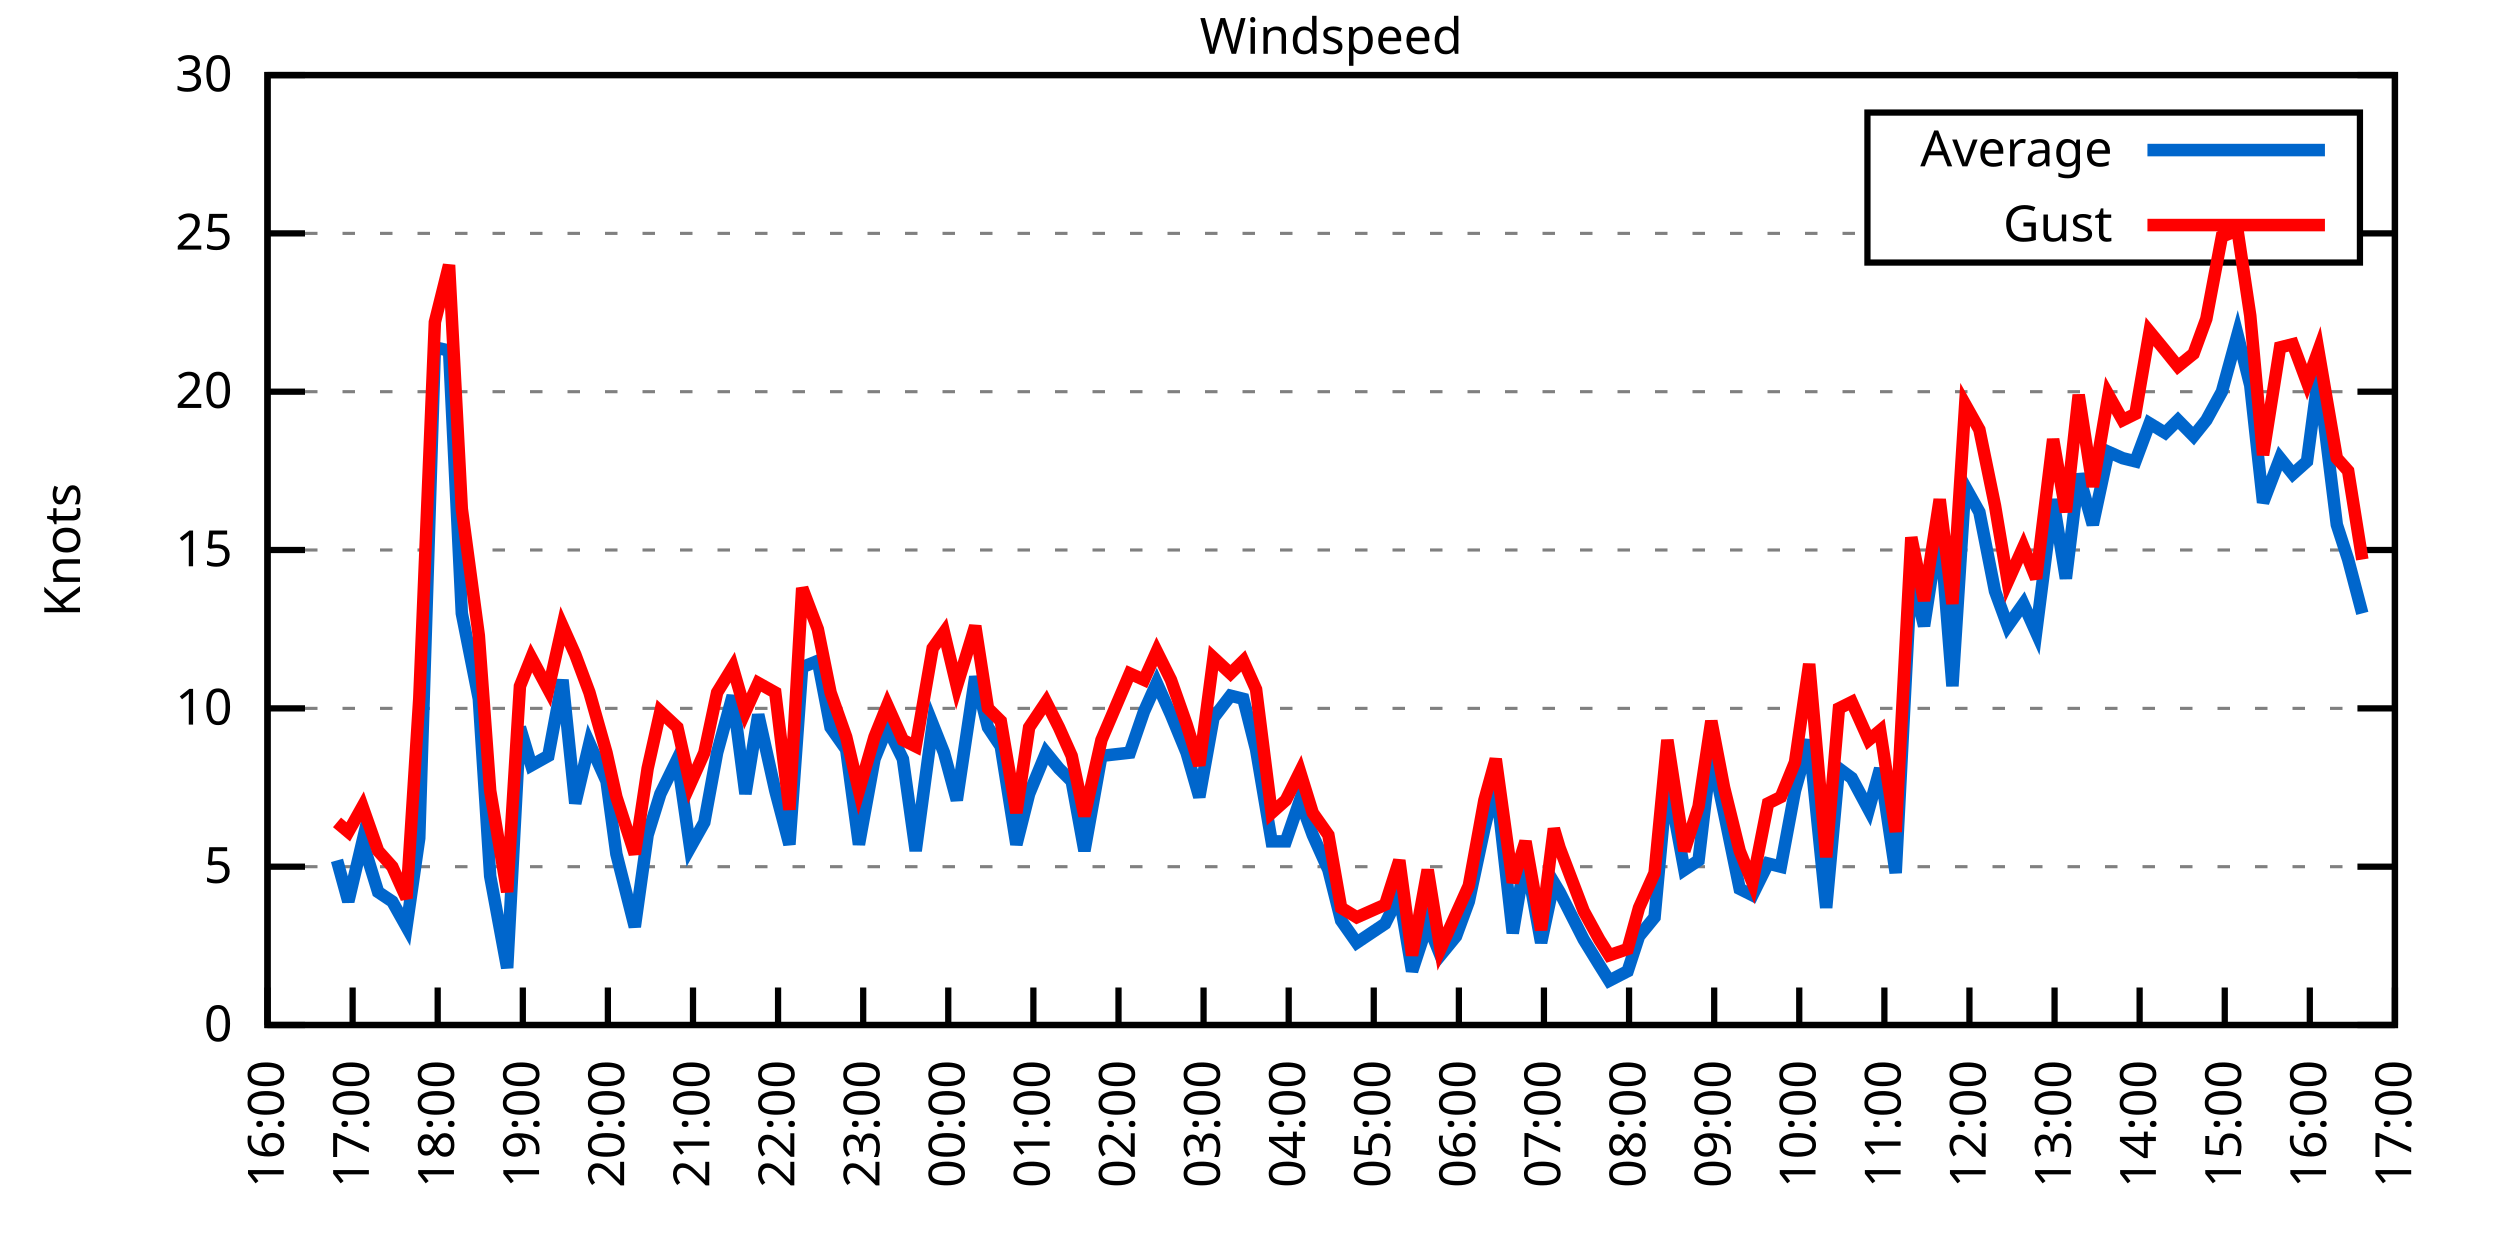
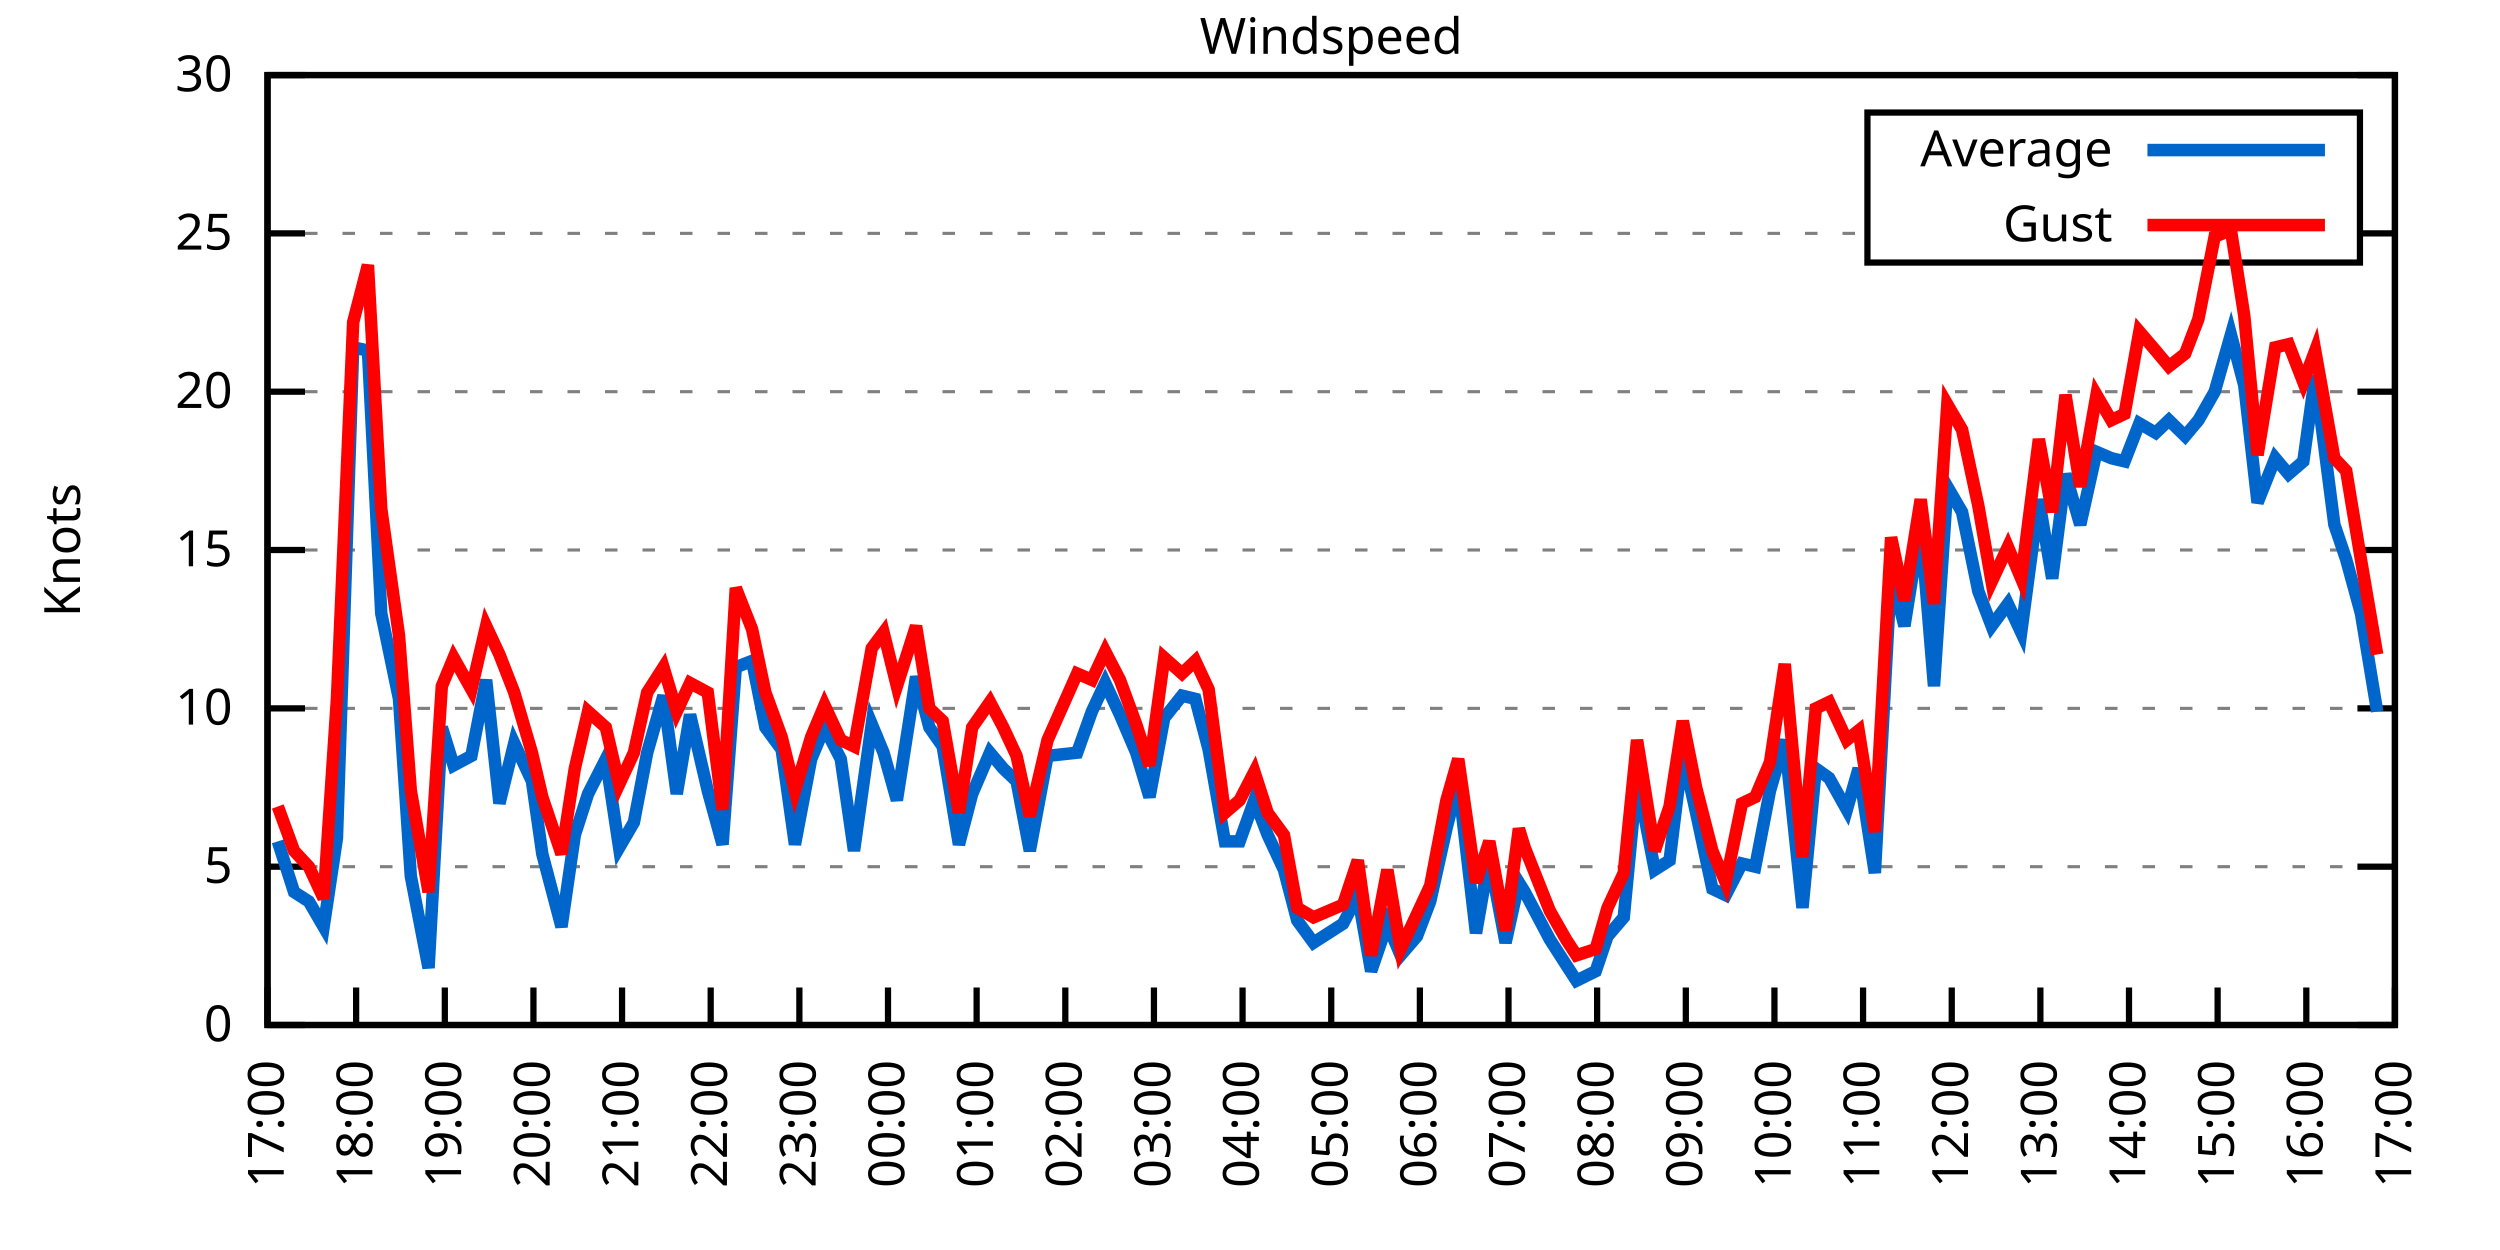
<svg xmlns="http://www.w3.org/2000/svg" xmlns:xlink="http://www.w3.org/1999/xlink" width="400" height="200" viewBox="0 0 400 200">
  <g id="gnuplot_canvas">
    <rect x="0" y="0" width="400" height="200" fill="none" />
    <defs>
      <circle id="gpDot" r="0.5" stroke-width="0.5" stroke="currentColor" />
      <path id="gpPt0" stroke-width="0.333" stroke="currentColor" d="M-1,0 h2 M0,-1 v2" />
      <path id="gpPt1" stroke-width="0.333" stroke="currentColor" d="M-1,-1 L1,1 M1,-1 L-1,1" />
      <path id="gpPt2" stroke-width="0.333" stroke="currentColor" d="M-1,0 L1,0 M0,-1 L0,1 M-1,-1 L1,1 M-1,1 L1,-1" />
      <rect id="gpPt3" stroke-width="0.333" stroke="currentColor" x="-1" y="-1" width="2" height="2" />
      <rect id="gpPt4" stroke-width="0.333" stroke="currentColor" fill="currentColor" x="-1" y="-1" width="2" height="2" />
      <circle id="gpPt5" stroke-width="0.333" stroke="currentColor" cx="0" cy="0" r="1" />
      <use xlink:href="#gpPt5" id="gpPt6" fill="currentColor" stroke="none" />
      <path id="gpPt7" stroke-width="0.333" stroke="currentColor" d="M0,-1.33 L-1.33,0.67 L1.33,0.67 z" />
      <use xlink:href="#gpPt7" id="gpPt8" fill="currentColor" stroke="none" />
      <use xlink:href="#gpPt7" id="gpPt9" stroke="currentColor" transform="rotate(180)" />
      <use xlink:href="#gpPt9" id="gpPt10" fill="currentColor" stroke="none" />
      <use xlink:href="#gpPt3" id="gpPt11" stroke="currentColor" transform="rotate(45)" />
      <use xlink:href="#gpPt11" id="gpPt12" fill="currentColor" stroke="none" />
      <path id="gpPt13" stroke-width="0.333" stroke="currentColor" d="M0,1.330 L1.265,0.411 L0.782,-1.067 L-0.782,-1.076 L-1.265,0.411 z" />
      <use xlink:href="#gpPt13" id="gpPt14" fill="currentColor" stroke="none" />
      <filter id="textbox" filterUnits="objectBoundingBox" x="0" y="0" height="1" width="1">
        <feFlood flood-color="white" flood-opacity="1" result="bgnd" />
        <feComposite in="SourceGraphic" in2="bgnd" operator="atop" />
      </filter>
      <filter id="greybox" filterUnits="objectBoundingBox" x="0" y="0" height="1" width="1">
        <feFlood flood-color="lightgrey" flood-opacity="1" result="grey" />
        <feComposite in="SourceGraphic" in2="grey" operator="atop" />
      </filter>
    </defs>
    <g fill="none" color="white" stroke="currentColor" stroke-width="1.00" stroke-linecap="butt" stroke-linejoin="miter">
</g>
    <g fill="none" color="black" stroke="currentColor" stroke-width="1.00" stroke-linecap="butt" stroke-linejoin="miter">
      <g stroke="none" shape-rendering="crispEdges">
        <polygon fill="rgb(255, 255, 255)" points="42.80,164.00 383.18,164.00 383.18,12.02 42.80,12.02 " />
      </g>
    </g>
    <g fill="none" color="black" stroke="currentColor" stroke-width="1.00" stroke-linecap="butt" stroke-linejoin="miter">
</g>
    <g fill="none" color="black" stroke="black" stroke-width="0.50" stroke-linecap="butt" stroke-linejoin="miter">
</g>
    <g fill="none" color="gray" stroke="currentColor" stroke-width="0.50" stroke-linecap="butt" stroke-linejoin="miter">
      <path stroke="gray" stroke-dasharray="2,4" class="gridline" d="M42.80,164.00 L383.19,164.00  " />
    </g>
    <g fill="none" color="gray" stroke="gray" stroke-width="1.00" stroke-linecap="butt" stroke-linejoin="miter">
</g>
    <g fill="none" color="black" stroke="currentColor" stroke-width="1.00" stroke-linecap="butt" stroke-linejoin="miter">
      <path stroke="black" d="M42.80,164.00 L48.80,164.00 M383.19,164.00 L377.19,164.00  " />
      <g transform="translate(37.20,166.60)" stroke="none" fill="black" font-family="Sans" font-size="8.00" text-anchor="end">
        <text>
          <tspan font-family="Sans"> 0</tspan>
        </text>
      </g>
    </g>
    <g fill="none" color="black" stroke="currentColor" stroke-width="1.00" stroke-linecap="butt" stroke-linejoin="miter">
</g>
    <g fill="none" color="black" stroke="black" stroke-width="0.50" stroke-linecap="butt" stroke-linejoin="miter">
</g>
    <g fill="none" color="gray" stroke="currentColor" stroke-width="0.50" stroke-linecap="butt" stroke-linejoin="miter">
      <path stroke="gray" stroke-dasharray="2,4" class="gridline" d="M42.80,138.67 L383.19,138.67  " />
    </g>
    <g fill="none" color="gray" stroke="gray" stroke-width="1.00" stroke-linecap="butt" stroke-linejoin="miter">
</g>
    <g fill="none" color="black" stroke="currentColor" stroke-width="1.00" stroke-linecap="butt" stroke-linejoin="miter">
      <path stroke="black" d="M42.80,138.67 L48.80,138.67 M383.19,138.67 L377.19,138.67  " />
      <g transform="translate(37.20,141.27)" stroke="none" fill="black" font-family="Sans" font-size="8.00" text-anchor="end">
        <text>
          <tspan font-family="Sans"> 5</tspan>
        </text>
      </g>
    </g>
    <g fill="none" color="black" stroke="currentColor" stroke-width="1.00" stroke-linecap="butt" stroke-linejoin="miter">
</g>
    <g fill="none" color="black" stroke="black" stroke-width="0.50" stroke-linecap="butt" stroke-linejoin="miter">
</g>
    <g fill="none" color="gray" stroke="currentColor" stroke-width="0.50" stroke-linecap="butt" stroke-linejoin="miter">
      <path stroke="gray" stroke-dasharray="2,4" class="gridline" d="M42.80,113.34 L383.19,113.34  " />
    </g>
    <g fill="none" color="gray" stroke="gray" stroke-width="1.00" stroke-linecap="butt" stroke-linejoin="miter">
</g>
    <g fill="none" color="black" stroke="currentColor" stroke-width="1.00" stroke-linecap="butt" stroke-linejoin="miter">
      <path stroke="black" d="M42.80,113.34 L48.80,113.34 M383.19,113.34 L377.19,113.34  " />
      <g transform="translate(37.20,115.94)" stroke="none" fill="black" font-family="Sans" font-size="8.00" text-anchor="end">
        <text>
          <tspan font-family="Sans"> 10</tspan>
        </text>
      </g>
    </g>
    <g fill="none" color="black" stroke="currentColor" stroke-width="1.00" stroke-linecap="butt" stroke-linejoin="miter">
</g>
    <g fill="none" color="black" stroke="black" stroke-width="0.50" stroke-linecap="butt" stroke-linejoin="miter">
</g>
    <g fill="none" color="gray" stroke="currentColor" stroke-width="0.50" stroke-linecap="butt" stroke-linejoin="miter">
      <path stroke="gray" stroke-dasharray="2,4" class="gridline" d="M42.80,88.00 L383.19,88.00  " />
    </g>
    <g fill="none" color="gray" stroke="gray" stroke-width="1.00" stroke-linecap="butt" stroke-linejoin="miter">
</g>
    <g fill="none" color="black" stroke="currentColor" stroke-width="1.00" stroke-linecap="butt" stroke-linejoin="miter">
      <path stroke="black" d="M42.80,88.00 L48.80,88.00 M383.19,88.00 L377.19,88.00  " />
      <g transform="translate(37.20,90.60)" stroke="none" fill="black" font-family="Sans" font-size="8.00" text-anchor="end">
        <text>
          <tspan font-family="Sans"> 15</tspan>
        </text>
      </g>
    </g>
    <g fill="none" color="black" stroke="currentColor" stroke-width="1.00" stroke-linecap="butt" stroke-linejoin="miter">
</g>
    <g fill="none" color="black" stroke="black" stroke-width="0.50" stroke-linecap="butt" stroke-linejoin="miter">
</g>
    <g fill="none" color="gray" stroke="currentColor" stroke-width="0.50" stroke-linecap="butt" stroke-linejoin="miter">
      <path stroke="gray" stroke-dasharray="2,4" class="gridline" d="M42.80,62.67 L383.19,62.67  " />
    </g>
    <g fill="none" color="gray" stroke="gray" stroke-width="1.00" stroke-linecap="butt" stroke-linejoin="miter">
</g>
    <g fill="none" color="black" stroke="currentColor" stroke-width="1.00" stroke-linecap="butt" stroke-linejoin="miter">
      <path stroke="black" d="M42.80,62.67 L48.80,62.67 M383.19,62.67 L377.19,62.67  " />
      <g transform="translate(37.20,65.27)" stroke="none" fill="black" font-family="Sans" font-size="8.00" text-anchor="end">
        <text>
          <tspan font-family="Sans"> 20</tspan>
        </text>
      </g>
    </g>
    <g fill="none" color="black" stroke="currentColor" stroke-width="1.00" stroke-linecap="butt" stroke-linejoin="miter">
</g>
    <g fill="none" color="black" stroke="black" stroke-width="0.50" stroke-linecap="butt" stroke-linejoin="miter">
</g>
    <g fill="none" color="gray" stroke="currentColor" stroke-width="0.50" stroke-linecap="butt" stroke-linejoin="miter">
      <path stroke="gray" stroke-dasharray="2,4" class="gridline" d="M42.80,37.34 L298.79,37.34 M377.59,37.34 L383.19,37.34  " />
    </g>
    <g fill="none" color="gray" stroke="gray" stroke-width="1.00" stroke-linecap="butt" stroke-linejoin="miter">
</g>
    <g fill="none" color="black" stroke="currentColor" stroke-width="1.00" stroke-linecap="butt" stroke-linejoin="miter">
      <path stroke="black" d="M42.80,37.34 L48.80,37.34 M383.19,37.34 L377.19,37.34  " />
      <g transform="translate(37.20,39.94)" stroke="none" fill="black" font-family="Sans" font-size="8.00" text-anchor="end">
        <text>
          <tspan font-family="Sans"> 25</tspan>
        </text>
      </g>
    </g>
    <g fill="none" color="black" stroke="currentColor" stroke-width="1.00" stroke-linecap="butt" stroke-linejoin="miter">
</g>
    <g fill="none" color="black" stroke="black" stroke-width="0.50" stroke-linecap="butt" stroke-linejoin="miter">
</g>
    <g fill="none" color="gray" stroke="currentColor" stroke-width="0.50" stroke-linecap="butt" stroke-linejoin="miter">
      <path stroke="gray" stroke-dasharray="2,4" class="gridline" d="M42.80,12.01 L383.19,12.01  " />
    </g>
    <g fill="none" color="gray" stroke="gray" stroke-width="1.00" stroke-linecap="butt" stroke-linejoin="miter">
</g>
    <g fill="none" color="black" stroke="currentColor" stroke-width="1.00" stroke-linecap="butt" stroke-linejoin="miter">
      <path stroke="black" d="M42.80,12.01 L48.80,12.01 M383.19,12.01 L377.19,12.01  " />
      <g transform="translate(37.20,14.61)" stroke="none" fill="black" font-family="Sans" font-size="8.00" text-anchor="end">
        <text>
          <tspan font-family="Sans"> 30</tspan>
        </text>
      </g>
    </g>
    <g fill="none" color="black" stroke="currentColor" stroke-width="1.00" stroke-linecap="butt" stroke-linejoin="miter">
      <path stroke="black" d="M42.80,164.00 L42.80,158.00  " />
      <g transform="translate(45.40,169.60) rotate(270.00)" stroke="none" fill="black" font-family="Sans" font-size="8.00" text-anchor="end">
        <text>
-           <tspan font-family="Sans">16:00</tspan>
-         </text>
-       </g>
-     </g>
-     <g fill="none" color="black" stroke="currentColor" stroke-width="1.00" stroke-linecap="butt" stroke-linejoin="miter">
-       <path stroke="black" d="M56.42,164.00 L56.42,158.00  " />
-       <g transform="translate(59.02,169.60) rotate(270.00)" stroke="none" fill="black" font-family="Sans" font-size="8.00" text-anchor="end">
-         <text>
          <tspan font-family="Sans">17:00</tspan>
        </text>
      </g>
    </g>
    <g fill="none" color="black" stroke="currentColor" stroke-width="1.00" stroke-linecap="butt" stroke-linejoin="miter">
-       <path stroke="black" d="M70.03,164.00 L70.03,158.00  " />
-       <g transform="translate(72.63,169.60) rotate(270.00)" stroke="none" fill="black" font-family="Sans" font-size="8.00" text-anchor="end">
+       <path stroke="black" d="M56.98,164.00 L56.98,158.00  " />
+       <g transform="translate(59.58,169.60) rotate(270.00)" stroke="none" fill="black" font-family="Sans" font-size="8.00" text-anchor="end">
        <text>
          <tspan font-family="Sans">18:00</tspan>
        </text>
      </g>
    </g>
    <g fill="none" color="black" stroke="currentColor" stroke-width="1.00" stroke-linecap="butt" stroke-linejoin="miter">
-       <path stroke="black" d="M83.65,164.00 L83.65,158.00  " />
-       <g transform="translate(86.25,169.60) rotate(270.00)" stroke="none" fill="black" font-family="Sans" font-size="8.00" text-anchor="end">
+       <path stroke="black" d="M71.17,164.00 L71.17,158.00  " />
+       <g transform="translate(73.77,169.60) rotate(270.00)" stroke="none" fill="black" font-family="Sans" font-size="8.00" text-anchor="end">
        <text>
          <tspan font-family="Sans">19:00</tspan>
        </text>
      </g>
    </g>
    <g fill="none" color="black" stroke="currentColor" stroke-width="1.00" stroke-linecap="butt" stroke-linejoin="miter">
-       <path stroke="black" d="M97.26,164.00 L97.26,158.00  " />
-       <g transform="translate(99.86,169.60) rotate(270.00)" stroke="none" fill="black" font-family="Sans" font-size="8.00" text-anchor="end">
+       <path stroke="black" d="M85.35,164.00 L85.35,158.00  " />
+       <g transform="translate(87.95,169.60) rotate(270.00)" stroke="none" fill="black" font-family="Sans" font-size="8.00" text-anchor="end">
        <text>
          <tspan font-family="Sans">20:00</tspan>
        </text>
      </g>
    </g>
    <g fill="none" color="black" stroke="currentColor" stroke-width="1.00" stroke-linecap="butt" stroke-linejoin="miter">
-       <path stroke="black" d="M110.88,164.00 L110.88,158.00  " />
-       <g transform="translate(113.48,169.60) rotate(270.00)" stroke="none" fill="black" font-family="Sans" font-size="8.00" text-anchor="end">
+       <path stroke="black" d="M99.53,164.00 L99.53,158.00  " />
+       <g transform="translate(102.13,169.60) rotate(270.00)" stroke="none" fill="black" font-family="Sans" font-size="8.00" text-anchor="end">
        <text>
          <tspan font-family="Sans">21:00</tspan>
        </text>
      </g>
    </g>
    <g fill="none" color="black" stroke="currentColor" stroke-width="1.00" stroke-linecap="butt" stroke-linejoin="miter">
-       <path stroke="black" d="M124.49,164.00 L124.49,158.00  " />
-       <g transform="translate(127.09,169.60) rotate(270.00)" stroke="none" fill="black" font-family="Sans" font-size="8.00" text-anchor="end">
+       <path stroke="black" d="M113.71,164.00 L113.71,158.00  " />
+       <g transform="translate(116.31,169.60) rotate(270.00)" stroke="none" fill="black" font-family="Sans" font-size="8.00" text-anchor="end">
        <text>
          <tspan font-family="Sans">22:00</tspan>
        </text>
      </g>
    </g>
    <g fill="none" color="black" stroke="currentColor" stroke-width="1.00" stroke-linecap="butt" stroke-linejoin="miter">
-       <path stroke="black" d="M138.11,164.00 L138.11,158.00  " />
-       <g transform="translate(140.71,169.60) rotate(270.00)" stroke="none" fill="black" font-family="Sans" font-size="8.00" text-anchor="end">
+       <path stroke="black" d="M127.90,164.00 L127.90,158.00  " />
+       <g transform="translate(130.50,169.60) rotate(270.00)" stroke="none" fill="black" font-family="Sans" font-size="8.00" text-anchor="end">
        <text>
          <tspan font-family="Sans">23:00</tspan>
        </text>
      </g>
    </g>
    <g fill="none" color="black" stroke="currentColor" stroke-width="1.00" stroke-linecap="butt" stroke-linejoin="miter">
-       <path stroke="black" d="M151.72,164.00 L151.72,158.00  " />
-       <g transform="translate(154.32,169.60) rotate(270.00)" stroke="none" fill="black" font-family="Sans" font-size="8.00" text-anchor="end">
+       <path stroke="black" d="M142.08,164.00 L142.08,158.00  " />
+       <g transform="translate(144.68,169.60) rotate(270.00)" stroke="none" fill="black" font-family="Sans" font-size="8.00" text-anchor="end">
        <text>
          <tspan font-family="Sans">00:00</tspan>
        </text>
      </g>
    </g>
    <g fill="none" color="black" stroke="currentColor" stroke-width="1.00" stroke-linecap="butt" stroke-linejoin="miter">
-       <path stroke="black" d="M165.34,164.00 L165.34,158.00  " />
-       <g transform="translate(167.94,169.60) rotate(270.00)" stroke="none" fill="black" font-family="Sans" font-size="8.00" text-anchor="end">
+       <path stroke="black" d="M156.26,164.00 L156.26,158.00  " />
+       <g transform="translate(158.86,169.60) rotate(270.00)" stroke="none" fill="black" font-family="Sans" font-size="8.00" text-anchor="end">
        <text>
          <tspan font-family="Sans">01:00</tspan>
        </text>
      </g>
    </g>
    <g fill="none" color="black" stroke="currentColor" stroke-width="1.00" stroke-linecap="butt" stroke-linejoin="miter">
-       <path stroke="black" d="M178.96,164.00 L178.96,158.00  " />
-       <g transform="translate(181.56,169.60) rotate(270.00)" stroke="none" fill="black" font-family="Sans" font-size="8.00" text-anchor="end">
+       <path stroke="black" d="M170.45,164.00 L170.45,158.00  " />
+       <g transform="translate(173.05,169.60) rotate(270.00)" stroke="none" fill="black" font-family="Sans" font-size="8.00" text-anchor="end">
        <text>
          <tspan font-family="Sans">02:00</tspan>
        </text>
      </g>
    </g>
    <g fill="none" color="black" stroke="currentColor" stroke-width="1.00" stroke-linecap="butt" stroke-linejoin="miter">
-       <path stroke="black" d="M192.57,164.00 L192.57,158.00  " />
-       <g transform="translate(195.17,169.60) rotate(270.00)" stroke="none" fill="black" font-family="Sans" font-size="8.00" text-anchor="end">
+       <path stroke="black" d="M184.63,164.00 L184.63,158.00  " />
+       <g transform="translate(187.23,169.60) rotate(270.00)" stroke="none" fill="black" font-family="Sans" font-size="8.00" text-anchor="end">
        <text>
          <tspan font-family="Sans">03:00</tspan>
        </text>
      </g>
    </g>
    <g fill="none" color="black" stroke="currentColor" stroke-width="1.00" stroke-linecap="butt" stroke-linejoin="miter">
-       <path stroke="black" d="M206.19,164.00 L206.19,158.00  " />
-       <g transform="translate(208.79,169.60) rotate(270.00)" stroke="none" fill="black" font-family="Sans" font-size="8.00" text-anchor="end">
+       <path stroke="black" d="M198.81,164.00 L198.81,158.00  " />
+       <g transform="translate(201.41,169.60) rotate(270.00)" stroke="none" fill="black" font-family="Sans" font-size="8.00" text-anchor="end">
        <text>
          <tspan font-family="Sans">04:00</tspan>
        </text>
      </g>
    </g>
    <g fill="none" color="black" stroke="currentColor" stroke-width="1.00" stroke-linecap="butt" stroke-linejoin="miter">
-       <path stroke="black" d="M219.80,164.00 L219.80,158.00  " />
-       <g transform="translate(222.40,169.60) rotate(270.00)" stroke="none" fill="black" font-family="Sans" font-size="8.00" text-anchor="end">
+       <path stroke="black" d="M213.00,164.00 L213.00,158.00  " />
+       <g transform="translate(215.60,169.60) rotate(270.00)" stroke="none" fill="black" font-family="Sans" font-size="8.00" text-anchor="end">
        <text>
          <tspan font-family="Sans">05:00</tspan>
        </text>
      </g>
    </g>
    <g fill="none" color="black" stroke="currentColor" stroke-width="1.00" stroke-linecap="butt" stroke-linejoin="miter">
-       <path stroke="black" d="M233.42,164.00 L233.42,158.00  " />
-       <g transform="translate(236.02,169.60) rotate(270.00)" stroke="none" fill="black" font-family="Sans" font-size="8.00" text-anchor="end">
+       <path stroke="black" d="M227.18,164.00 L227.18,158.00  " />
+       <g transform="translate(229.78,169.60) rotate(270.00)" stroke="none" fill="black" font-family="Sans" font-size="8.00" text-anchor="end">
        <text>
          <tspan font-family="Sans">06:00</tspan>
        </text>
      </g>
    </g>
    <g fill="none" color="black" stroke="currentColor" stroke-width="1.00" stroke-linecap="butt" stroke-linejoin="miter">
-       <path stroke="black" d="M247.03,164.00 L247.03,158.00  " />
-       <g transform="translate(249.63,169.60) rotate(270.00)" stroke="none" fill="black" font-family="Sans" font-size="8.00" text-anchor="end">
+       <path stroke="black" d="M241.36,164.00 L241.36,158.00  " />
+       <g transform="translate(243.96,169.60) rotate(270.00)" stroke="none" fill="black" font-family="Sans" font-size="8.00" text-anchor="end">
        <text>
          <tspan font-family="Sans">07:00</tspan>
        </text>
      </g>
    </g>
    <g fill="none" color="black" stroke="currentColor" stroke-width="1.00" stroke-linecap="butt" stroke-linejoin="miter">
-       <path stroke="black" d="M260.65,164.00 L260.65,158.00  " />
-       <g transform="translate(263.25,169.60) rotate(270.00)" stroke="none" fill="black" font-family="Sans" font-size="8.00" text-anchor="end">
+       <path stroke="black" d="M255.54,164.00 L255.54,158.00  " />
+       <g transform="translate(258.14,169.60) rotate(270.00)" stroke="none" fill="black" font-family="Sans" font-size="8.00" text-anchor="end">
        <text>
          <tspan font-family="Sans">08:00</tspan>
        </text>
      </g>
    </g>
    <g fill="none" color="black" stroke="currentColor" stroke-width="1.00" stroke-linecap="butt" stroke-linejoin="miter">
-       <path stroke="black" d="M274.27,164.00 L274.27,158.00  " />
-       <g transform="translate(276.87,169.60) rotate(270.00)" stroke="none" fill="black" font-family="Sans" font-size="8.00" text-anchor="end">
+       <path stroke="black" d="M269.73,164.00 L269.73,158.00  " />
+       <g transform="translate(272.33,169.60) rotate(270.00)" stroke="none" fill="black" font-family="Sans" font-size="8.00" text-anchor="end">
        <text>
          <tspan font-family="Sans">09:00</tspan>
        </text>
      </g>
    </g>
    <g fill="none" color="black" stroke="currentColor" stroke-width="1.00" stroke-linecap="butt" stroke-linejoin="miter">
-       <path stroke="black" d="M287.88,164.00 L287.88,158.00  " />
-       <g transform="translate(290.48,169.60) rotate(270.00)" stroke="none" fill="black" font-family="Sans" font-size="8.00" text-anchor="end">
+       <path stroke="black" d="M283.91,164.00 L283.91,158.00  " />
+       <g transform="translate(286.51,169.60) rotate(270.00)" stroke="none" fill="black" font-family="Sans" font-size="8.00" text-anchor="end">
        <text>
          <tspan font-family="Sans">10:00</tspan>
        </text>
      </g>
    </g>
    <g fill="none" color="black" stroke="currentColor" stroke-width="1.00" stroke-linecap="butt" stroke-linejoin="miter">
-       <path stroke="black" d="M301.50,164.00 L301.50,158.00  " />
-       <g transform="translate(304.10,169.60) rotate(270.00)" stroke="none" fill="black" font-family="Sans" font-size="8.00" text-anchor="end">
+       <path stroke="black" d="M298.09,164.00 L298.09,158.00  " />
+       <g transform="translate(300.69,169.60) rotate(270.00)" stroke="none" fill="black" font-family="Sans" font-size="8.00" text-anchor="end">
        <text>
          <tspan font-family="Sans">11:00</tspan>
        </text>
      </g>
    </g>
    <g fill="none" color="black" stroke="currentColor" stroke-width="1.00" stroke-linecap="butt" stroke-linejoin="miter">
-       <path stroke="black" d="M315.11,164.00 L315.11,158.00  " />
-       <g transform="translate(317.71,169.60) rotate(270.00)" stroke="none" fill="black" font-family="Sans" font-size="8.00" text-anchor="end">
+       <path stroke="black" d="M312.28,164.00 L312.28,158.00  " />
+       <g transform="translate(314.88,169.60) rotate(270.00)" stroke="none" fill="black" font-family="Sans" font-size="8.00" text-anchor="end">
        <text>
          <tspan font-family="Sans">12:00</tspan>
        </text>
      </g>
    </g>
    <g fill="none" color="black" stroke="currentColor" stroke-width="1.00" stroke-linecap="butt" stroke-linejoin="miter">
-       <path stroke="black" d="M328.73,164.00 L328.73,158.00  " />
-       <g transform="translate(331.33,169.60) rotate(270.00)" stroke="none" fill="black" font-family="Sans" font-size="8.00" text-anchor="end">
+       <path stroke="black" d="M326.46,164.00 L326.46,158.00  " />
+       <g transform="translate(329.06,169.60) rotate(270.00)" stroke="none" fill="black" font-family="Sans" font-size="8.00" text-anchor="end">
        <text>
          <tspan font-family="Sans">13:00</tspan>
        </text>
      </g>
    </g>
    <g fill="none" color="black" stroke="currentColor" stroke-width="1.00" stroke-linecap="butt" stroke-linejoin="miter">
-       <path stroke="black" d="M342.34,164.00 L342.34,158.00  " />
-       <g transform="translate(344.94,169.60) rotate(270.00)" stroke="none" fill="black" font-family="Sans" font-size="8.00" text-anchor="end">
+       <path stroke="black" d="M340.64,164.00 L340.64,158.00  " />
+       <g transform="translate(343.24,169.60) rotate(270.00)" stroke="none" fill="black" font-family="Sans" font-size="8.00" text-anchor="end">
        <text>
          <tspan font-family="Sans">14:00</tspan>
        </text>
      </g>
    </g>
    <g fill="none" color="black" stroke="currentColor" stroke-width="1.00" stroke-linecap="butt" stroke-linejoin="miter">
-       <path stroke="black" d="M355.96,164.00 L355.96,158.00  " />
-       <g transform="translate(358.56,169.60) rotate(270.00)" stroke="none" fill="black" font-family="Sans" font-size="8.00" text-anchor="end">
+       <path stroke="black" d="M354.82,164.00 L354.82,158.00  " />
+       <g transform="translate(357.42,169.60) rotate(270.00)" stroke="none" fill="black" font-family="Sans" font-size="8.00" text-anchor="end">
        <text>
          <tspan font-family="Sans">15:00</tspan>
        </text>
      </g>
    </g>
    <g fill="none" color="black" stroke="currentColor" stroke-width="1.00" stroke-linecap="butt" stroke-linejoin="miter">
-       <path stroke="black" d="M369.57,164.00 L369.57,158.00  " />
-       <g transform="translate(372.17,169.60) rotate(270.00)" stroke="none" fill="black" font-family="Sans" font-size="8.00" text-anchor="end">
+       <path stroke="black" d="M369.01,164.00 L369.01,158.00  " />
+       <g transform="translate(371.61,169.60) rotate(270.00)" stroke="none" fill="black" font-family="Sans" font-size="8.00" text-anchor="end">
        <text>
          <tspan font-family="Sans">16:00</tspan>
        </text>
      </g>
    </g>
    <g fill="none" color="black" stroke="currentColor" stroke-width="1.00" stroke-linecap="butt" stroke-linejoin="miter">
      <path stroke="black" d="M383.19,164.00 L383.19,158.00  " />
      <g transform="translate(385.79,169.60) rotate(270.00)" stroke="none" fill="black" font-family="Sans" font-size="8.00" text-anchor="end">
        <text>
          <tspan font-family="Sans">17:00</tspan>
        </text>
      </g>
    </g>
    <g fill="none" color="black" stroke="currentColor" stroke-width="1.00" stroke-linecap="butt" stroke-linejoin="miter">
</g>
    <g fill="none" color="black" stroke="currentColor" stroke-width="1.00" stroke-linecap="butt" stroke-linejoin="miter">
      <path stroke="black" d="M42.80,12.01 L42.80,164.00 L383.19,164.00 L383.19,12.01 L42.80,12.01 Z  " />
    </g>
    <g fill="none" color="black" stroke="currentColor" stroke-width="1.00" stroke-linecap="butt" stroke-linejoin="miter">
</g>
    <g fill="none" color="black" stroke="currentColor" stroke-width="1.00" stroke-linecap="butt" stroke-linejoin="miter">
      <path stroke="black" d="M298.79,42.01 L298.79,18.01 L377.59,18.01 L377.59,42.01 L298.79,42.01 Z  " />
    </g>
    <g id="Windspeed_plot_1">
      <g fill="none" color="white" stroke="black" stroke-width="2.00" stroke-linecap="butt" stroke-linejoin="miter">
</g>
      <g fill="none" color="black" stroke="currentColor" stroke-width="2.00" stroke-linecap="butt" stroke-linejoin="miter">
        <g transform="translate(337.99,26.61)" stroke="none" fill="black" font-family="Sans" font-size="8.00" text-anchor="end">
          <text>
            <tspan font-family="Sans">Average</tspan>
          </text>
        </g>
      </g>
      <g fill="none" color="black" stroke="currentColor" stroke-width="2.00" stroke-linecap="butt" stroke-linejoin="miter">
-         <path stroke="rgb(  0, 102, 204)" d="M343.59,24.01 L371.99,24.01 M53.92,137.66 L55.73,144.24 L58.00,134.62 L60.50,142.72 L62.77,144.24 L65.04,148.29   L67.08,134.11 L69.58,55.58 L71.85,56.09 L73.89,98.14 L76.61,111.82 L78.43,140.19 L81.15,154.88 L83.19,116.38   L85.01,122.46 L87.73,120.94 L90.00,108.78 L92.04,128.54 L94.31,118.91 L97.04,124.99 L98.62,136.64 L101.57,148.29   L103.62,133.60 L105.66,127.02 L108.38,121.44 L110.42,135.63 L112.69,131.58 L114.74,120.43 L117.23,111.31 L119.27,127.02   L121.32,114.35 L124.04,126.51 L126.31,135.12 L128.35,106.75 L130.85,105.74 L132.89,116.38 L135.39,119.92 L137.43,135.12   L139.92,121.44 L141.97,116.38 L144.46,121.44 L146.51,136.14 L149.23,115.87 L151.04,120.43 L153.09,128.03 L156.04,108.27   L158.08,116.38 L160.12,119.42 L162.62,135.12 L164.66,127.02 L167.38,120.43 L169.43,122.96 L171.47,124.99 L173.51,136.14   L176.23,120.94 L180.77,120.43 L183.04,113.84 L185.08,109.28 L187.35,114.35 L189.85,120.43 L191.89,127.52 L194.16,114.86   L196.88,111.31 L198.93,111.82 L200.97,119.92 L203.46,134.62 L205.73,134.62 L208.00,128.03 L210.04,133.60 L212.54,139.17   L214.58,147.28 L217.08,150.83 L221.62,147.79 L223.89,143.23 L225.93,155.39 L228.43,147.79 L230.47,152.85 L232.96,149.81   L235.01,144.24 L237.50,132.59 L239.32,124.99 L242.04,149.31 L244.08,137.15 L246.58,150.83 L248.62,141.20 L249.53,142.72   L253.39,150.32 L255.88,154.37 L257.47,156.91 L260.42,155.39 L262.24,149.81 L264.73,146.77 L266.78,124.48 L269.50,139.17   L271.77,137.66 L273.81,120.43 L275.85,130.06 L278.35,142.21 L280.39,143.23 L282.89,138.16 L284.93,138.67 L287.20,126.51   L289.47,118.40 L292.19,145.25 L294.23,122.96 L296.28,124.48 L299.00,129.55 L300.82,122.96 L303.31,139.68 L305.81,91.55   L307.85,100.16 L310.35,83.95 L312.39,109.79 L314.43,77.87 L316.70,81.93 L319.20,94.59 L321.24,100.16 L323.74,96.62   L325.78,101.18 L328.50,79.90 L330.54,92.56 L332.59,75.85 L334.85,83.95 L337.35,72.30 L339.62,73.31 L341.66,73.82   L343.93,67.74 L346.43,69.26 L348.47,67.23 L350.97,69.77 L353.01,67.23 L355.50,62.67 L358.00,53.55 L360.04,61.66   L362.09,80.41 L364.81,73.31 L366.85,75.85 L369.12,73.82 L370.94,60.14 L373.89,83.95 L375.70,89.52 L377.97,98.14    " />
+         <path stroke="rgb(  0, 102, 204)" d="M343.59,24.01 L371.99,24.01 M44.45,134.62 L47.05,142.72 L49.42,144.24 L51.78,148.29 L53.91,134.11 L56.51,55.58   L58.87,56.09 L61.00,98.14 L63.84,111.82 L65.73,140.19 L68.57,154.88 L70.69,116.38 L72.58,122.46 L75.42,120.94   L77.78,108.78 L79.91,128.54 L82.28,118.91 L85.11,124.99 L86.77,136.64 L89.84,148.29 L91.97,133.60 L94.09,127.02   L96.93,121.44 L99.06,135.63 L101.42,131.58 L103.55,120.43 L106.15,111.31 L108.28,127.02 L110.41,114.35 L113.24,126.51   L115.61,135.12 L117.73,106.75 L120.33,105.74 L122.46,116.38 L125.06,119.92 L127.19,135.12 L129.79,121.44 L131.92,116.38   L134.52,121.44 L136.64,136.14 L139.48,115.87 L141.37,120.43 L143.50,128.03 L146.57,108.27 L148.70,116.38 L150.83,119.42   L153.43,135.12 L155.55,127.02 L158.39,120.43 L160.52,122.96 L162.65,124.99 L164.77,136.14 L167.61,120.94 L172.34,120.43   L174.70,113.84 L176.83,109.28 L179.19,114.35 L181.79,120.43 L183.92,127.52 L186.28,114.86 L189.12,111.31 L191.25,111.82   L193.38,119.92 L195.98,134.62 L198.34,134.62 L200.70,128.03 L202.83,133.60 L205.43,139.17 L207.56,147.28 L210.16,150.83   L214.89,147.79 L217.25,143.23 L219.38,155.39 L221.98,147.79 L224.10,152.85 L226.71,149.81 L228.83,144.24 L231.43,132.59   L233.32,124.99 L236.16,149.31 L238.29,137.15 L240.89,150.83 L243.02,141.20 L243.96,142.72 L247.98,150.32 L250.58,154.37   L252.23,156.91 L255.31,155.39 L257.20,149.81 L259.80,146.77 L261.93,124.48 L264.76,139.17 L267.13,137.66 L269.25,120.43   L271.38,130.06 L273.98,142.21 L276.11,143.23 L278.71,138.16 L280.84,138.67 L283.20,126.51 L285.56,118.40 L288.40,145.25   L290.53,122.96 L292.66,124.48 L295.49,129.55 L297.38,122.96 L299.98,139.68 L302.58,91.55 L304.71,100.16 L307.31,83.95   L309.44,109.79 L311.57,77.87 L313.93,81.93 L316.53,94.59 L318.66,100.16 L321.26,96.62 L323.39,101.18 L326.22,79.90   L328.35,92.56 L330.48,75.85 L332.84,83.95 L335.44,72.30 L337.80,73.31 L339.93,73.82 L342.30,67.74 L344.90,69.26   L347.02,67.23 L349.62,69.77 L351.75,67.23 L354.35,62.67 L356.95,53.55 L359.08,61.66 L361.21,80.41 L364.04,73.31   L366.17,75.85 L368.53,73.82 L370.43,60.14 L373.50,83.95 L375.39,89.52 L377.75,98.14 L380.35,113.84  " />
      </g>
    </g>
    <g id="Windspeed_plot_2">
      <g fill="none" color="black" stroke="currentColor" stroke-width="2.00" stroke-linecap="butt" stroke-linejoin="miter">
        <g transform="translate(337.99,38.61)" stroke="none" fill="black" font-family="Sans" font-size="8.00" text-anchor="end">
          <text>
            <tspan font-family="Sans">Gust</tspan>
          </text>
        </g>
      </g>
      <g fill="none" color="black" stroke="currentColor" stroke-width="2.00" stroke-linecap="butt" stroke-linejoin="miter">
-         <path stroke="rgb(255,   0,   0)" d="M343.59,36.01 L371.99,36.01 M53.92,131.58 L55.73,133.10 L58.00,129.04 L60.50,136.14 L62.77,138.67 L65.04,143.73   L67.08,111.82 L69.58,51.53 L71.85,42.41 L73.89,81.42 L76.61,101.68 L78.43,126.51 L81.15,142.72 L83.19,109.79   L85.01,105.23 L87.73,110.30 L90.00,100.16 L92.04,104.72 L94.31,110.80 L97.04,120.43 L98.62,127.52 L101.57,136.64   L103.62,122.96 L105.66,113.84 L108.38,116.38 L110.42,125.50 L112.69,120.43 L114.74,110.80 L117.23,106.75 L119.27,113.84   L121.32,109.28 L124.04,110.80 L126.31,129.55 L128.35,94.08 L130.85,100.67 L132.89,110.80 L135.39,117.90 L137.43,126.51   L139.92,117.90 L141.97,112.83 L144.46,118.40 L146.51,119.42 L149.23,103.71 L151.04,101.18 L153.09,109.79 L156.04,100.16   L158.08,113.34 L160.12,115.36 L162.62,130.06 L164.66,116.38 L167.38,112.32 L169.43,116.38 L171.47,120.94 L173.51,130.56   L176.23,118.40 L180.77,107.76 L183.04,108.78 L185.08,104.22 L187.35,108.78 L189.85,115.87 L191.89,122.46 L194.16,105.23   L196.88,107.76 L198.93,105.74 L200.97,110.30 L203.46,130.06 L205.73,128.03 L208.00,123.47 L210.04,130.06 L212.54,133.60   L214.58,145.25 L217.08,146.77 L221.62,144.75 L223.89,137.66 L225.93,152.85 L228.43,139.17 L230.47,151.84 L232.96,146.27   L235.01,141.71 L237.50,128.03 L239.32,121.44 L242.04,141.20 L244.08,134.62 L246.58,148.80 L248.62,132.59 L249.53,135.63   L253.39,145.76 L255.88,150.32 L257.47,152.85 L260.42,151.84 L262.24,145.25 L264.73,139.68 L266.78,118.40 L269.50,136.14   L271.77,129.04 L273.81,115.36 L275.85,126.00 L278.35,136.14 L280.39,141.20 L282.89,128.54 L284.93,127.52 L287.20,121.95   L289.47,106.24 L292.19,137.15 L294.23,113.34 L296.28,112.32 L299.00,118.40 L300.82,116.88 L303.31,133.10 L305.81,85.98   L307.85,96.11 L310.35,79.90 L312.39,96.62 L314.43,64.70 L316.70,68.75 L319.20,80.91 L321.24,93.07 L323.74,87.50   L325.78,92.56 L328.50,70.27 L330.54,81.93 L332.59,63.18 L334.85,77.87 L337.35,63.18 L339.62,67.23 L341.66,66.22   L343.93,53.05 L346.43,56.09 L348.47,58.62 L350.97,56.59 L353.01,51.02 L355.50,37.85 L358.00,36.84 L360.04,50.51   L362.09,72.81 L364.81,55.58 L366.85,55.07 L369.12,61.15 L370.94,56.09 L373.89,73.31 L375.70,75.34 L377.97,89.52    " />
+         <path stroke="rgb(255,   0,   0)" d="M343.59,36.01 L371.99,36.01 M44.45,129.04 L47.05,136.14 L49.42,138.67 L51.78,143.73 L53.91,111.82 L56.51,51.53   L58.87,42.41 L61.00,81.42 L63.84,101.68 L65.73,126.51 L68.57,142.72 L70.69,109.79 L72.58,105.23 L75.42,110.30   L77.78,100.16 L79.91,104.72 L82.28,110.80 L85.11,120.43 L86.77,127.52 L89.84,136.64 L91.97,122.96 L94.09,113.84   L96.93,116.38 L99.06,125.50 L101.42,120.43 L103.55,110.80 L106.15,106.75 L108.28,113.84 L110.41,109.28 L113.24,110.80   L115.61,129.55 L117.73,94.08 L120.33,100.67 L122.46,110.80 L125.06,117.90 L127.19,126.51 L129.79,117.90 L131.92,112.83   L134.52,118.40 L136.64,119.42 L139.48,103.71 L141.37,101.18 L143.50,109.79 L146.57,100.16 L148.70,113.34 L150.83,115.36   L153.43,130.06 L155.55,116.38 L158.39,112.32 L160.52,116.38 L162.65,120.94 L164.77,130.56 L167.61,118.40 L172.34,107.76   L174.70,108.78 L176.83,104.22 L179.19,108.78 L181.79,115.87 L183.92,122.46 L186.28,105.23 L189.12,107.76 L191.25,105.74   L193.38,110.30 L195.98,130.06 L198.34,128.03 L200.70,123.47 L202.83,130.06 L205.43,133.60 L207.56,145.25 L210.16,146.77   L214.89,144.75 L217.25,137.66 L219.38,152.85 L221.98,139.17 L224.10,151.84 L226.71,146.27 L228.83,141.71 L231.43,128.03   L233.32,121.44 L236.16,141.20 L238.29,134.62 L240.89,148.80 L243.02,132.59 L243.96,135.63 L247.98,145.76 L250.58,150.32   L252.23,152.85 L255.31,151.84 L257.20,145.25 L259.80,139.68 L261.93,118.40 L264.76,136.14 L267.13,129.04 L269.25,115.36   L271.38,126.00 L273.98,136.14 L276.11,141.20 L278.71,128.54 L280.84,127.52 L283.20,121.95 L285.56,106.24 L288.40,137.15   L290.53,113.34 L292.66,112.32 L295.49,118.40 L297.38,116.88 L299.98,133.10 L302.58,85.98 L304.71,96.11 L307.31,79.90   L309.44,96.62 L311.57,64.70 L313.93,68.75 L316.53,80.91 L318.66,93.07 L321.26,87.50 L323.39,92.56 L326.22,70.27   L328.35,81.93 L330.48,63.18 L332.84,77.87 L335.44,63.18 L337.80,67.23 L339.93,66.22 L342.30,53.05 L344.90,56.09   L347.02,58.62 L349.62,56.59 L351.75,51.02 L354.35,37.85 L356.95,36.84 L359.08,50.51 L361.21,72.81 L364.04,55.58   L366.17,55.07 L368.53,61.15 L370.43,56.09 L373.50,73.31 L375.39,75.34 L377.75,89.52 L380.35,104.72  " />
      </g>
    </g>
    <g fill="none" color="black" stroke="currentColor" stroke-width="2.00" stroke-linecap="butt" stroke-linejoin="miter">
</g>
    <g fill="none" color="black" stroke="black" stroke-width="1.00" stroke-linecap="butt" stroke-linejoin="miter">
</g>
    <g fill="none" color="black" stroke="currentColor" stroke-width="1.00" stroke-linecap="butt" stroke-linejoin="miter">
      <path stroke="black" d="M42.80,12.01 L42.80,164.00 L383.19,164.00 L383.19,12.01 L42.80,12.01 Z  " />
      <g transform="translate(12.80,88.01) rotate(270.00)" stroke="none" fill="black" font-family="Sans" font-size="8.00" text-anchor="middle">
        <text>
          <tspan font-family="Sans">Knots</tspan>
        </text>
      </g>
    </g>
    <g fill="none" color="black" stroke="currentColor" stroke-width="1.00" stroke-linecap="butt" stroke-linejoin="miter">
</g>
    <g fill="none" color="black" stroke="currentColor" stroke-width="1.00" stroke-linecap="butt" stroke-linejoin="miter">
      <g transform="translate(212.99,8.61)" stroke="none" fill="black" font-family="Sans" font-size="8.00" text-anchor="middle">
        <text>
          <tspan font-family="Sans">Windspeed</tspan>
        </text>
      </g>
    </g>
    <g fill="none" color="black" stroke="currentColor" stroke-width="1.00" stroke-linecap="butt" stroke-linejoin="miter">
</g>
  </g>
</svg>
